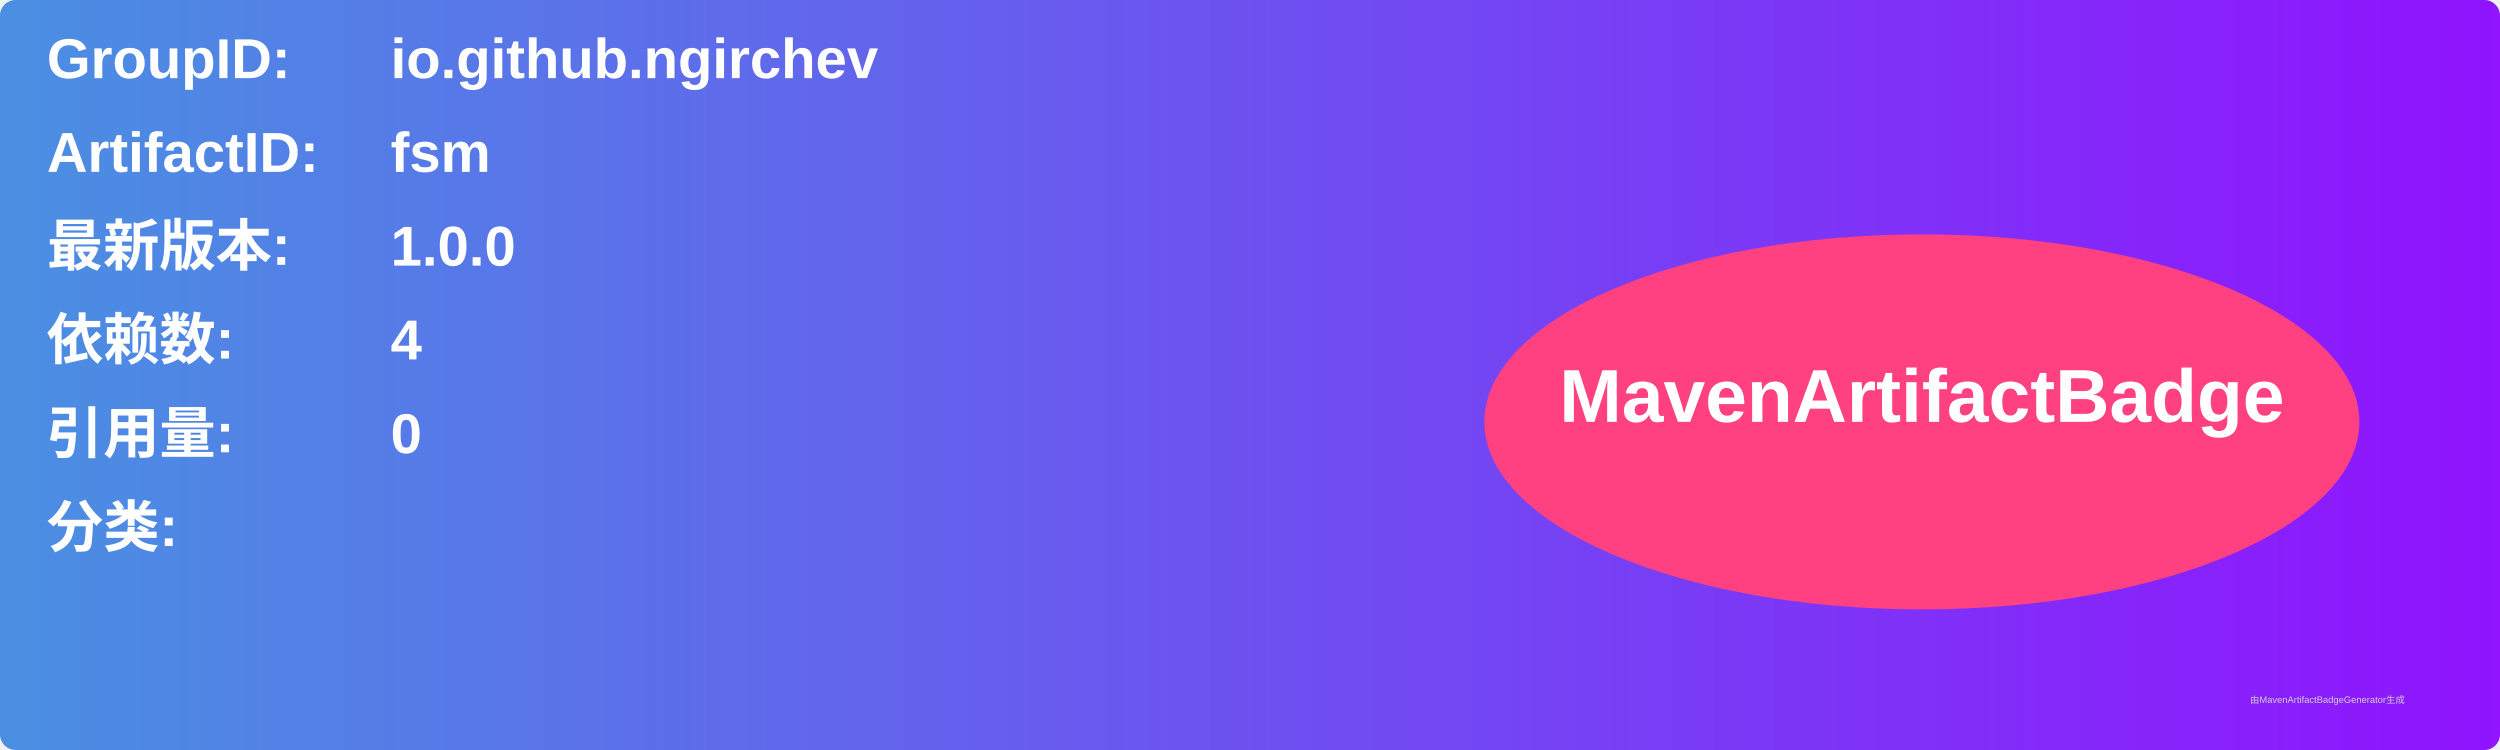
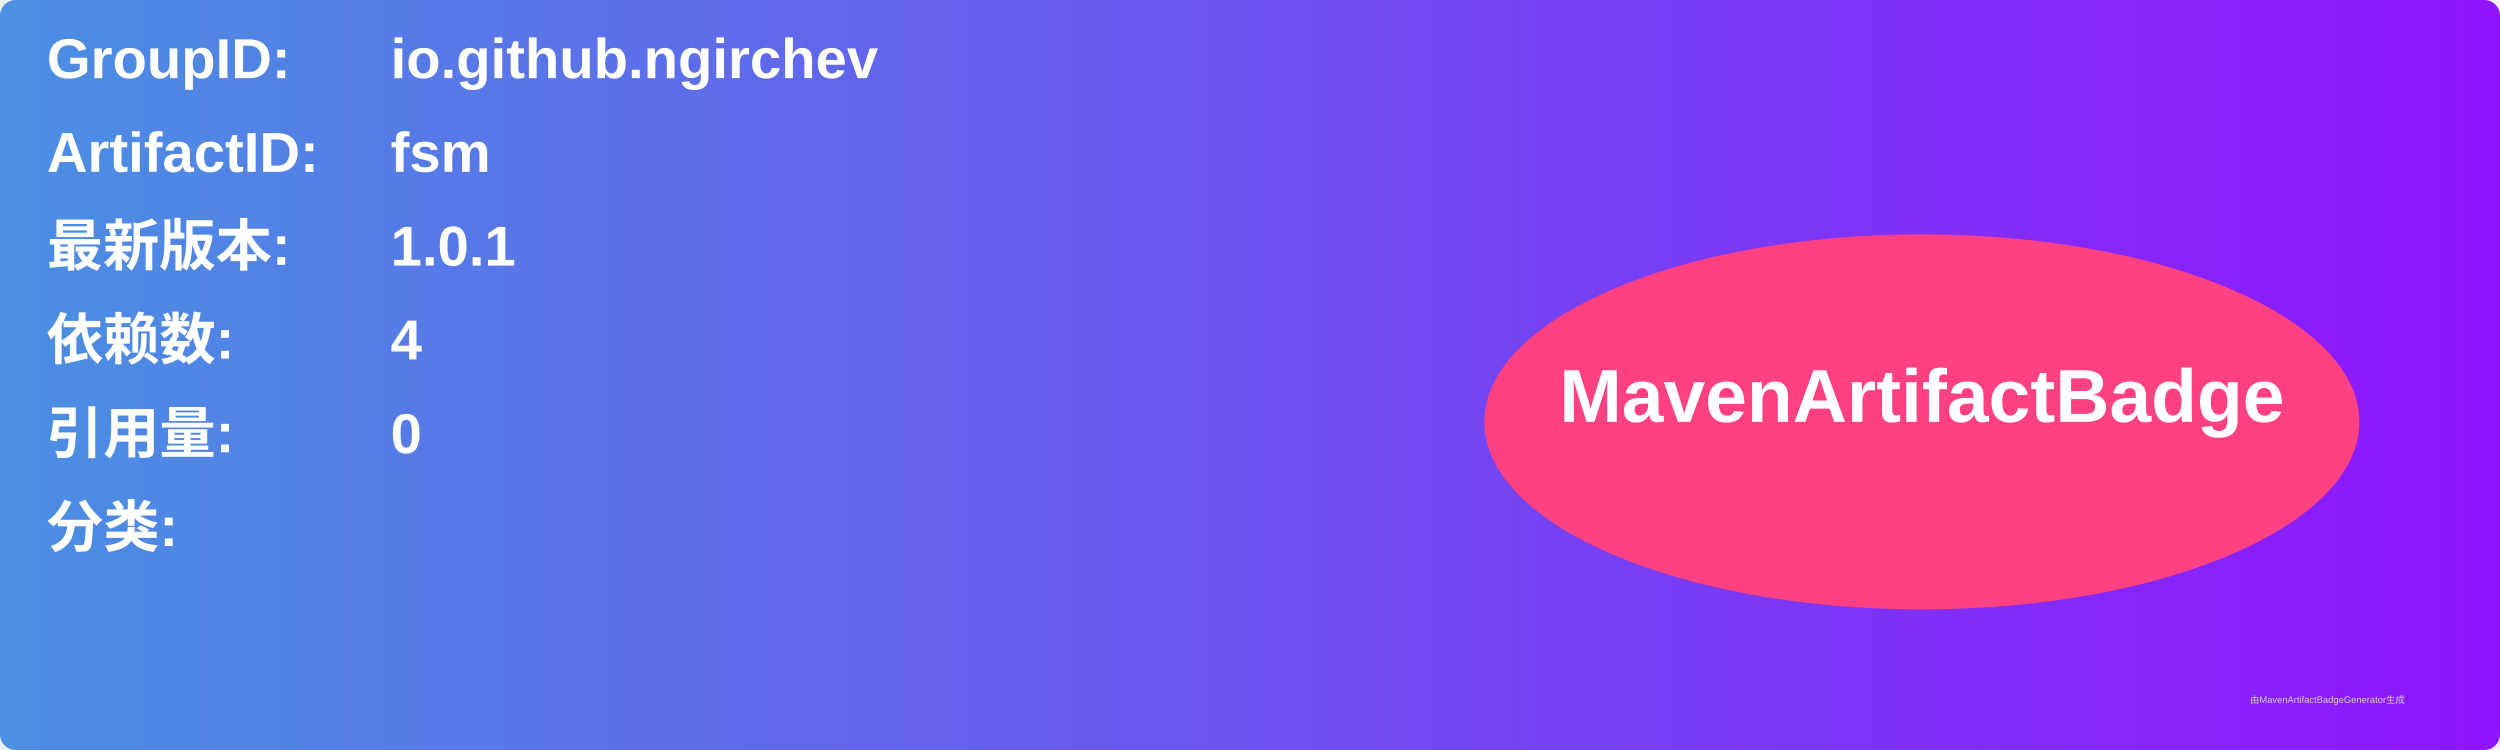
<svg xmlns="http://www.w3.org/2000/svg" width="800" height="240" viewBox="0 0 800 240">
  <linearGradient id="grad" x1="0%" y1="0%" x2="100%" y2="0%">
    <stop offset="0%" stop-color="#4a90e2" />
    <stop offset="100%" stop-color="#9013fe" />
  </linearGradient>
  <rect width="100%" height="100%" rx="5" ry="5" fill="url(#grad)" />
  <g transform="translate(15, 15)">
    <text x="0" y="10" font-family="Arial" font-size="18" fill="white" font-weight="bold" width="260">GroupID:</text>
    <text x="110" y="10" font-family="Arial" font-size="18" fill="white" font-weight="bold" width="460">io.github.ngirchev</text>
    <text x="0" y="40" font-family="Arial" font-size="18" fill="white" font-weight="bold" width="260">ArtifactID:</text>
    <text x="110" y="40" font-family="Arial" font-size="18" fill="white" font-weight="bold" width="460">fsm</text>
    <text x="0" y="70" font-family="Arial" font-size="18" fill="white" font-weight="bold">最新版本:</text>
    <text x="110" y="70" font-family="Arial" font-size="18" fill="white" font-weight="bold">
-       <tspan font-weight="bold">1.0.0</tspan>
+       <tspan font-weight="bold">1.0.1</tspan>
    </text>
    <text x="0" y="100" font-family="Arial" font-size="18" fill="white" font-weight="bold">依赖数: </text>
    <text x="110" y="100" font-family="Arial" font-size="18" fill="white">
      <tspan font-weight="bold">4</tspan>
    </text>
    <text x="0" y="130" font-family="Arial" font-size="18" fill="white" font-weight="bold">引用量: </text>
    <text x="110" y="130" font-family="Arial" font-size="18" fill="white">
      <tspan font-weight="bold">0</tspan>
    </text>
    <text x="0" y="160" font-family="Arial" font-size="18" fill="white" font-weight="bold">分类:</text>
    <text x="10" y="190" font-family="Arial" font-size="10" fill="white">
      <tspan font-weight="bold" />
    </text>
    <ellipse cx="600" cy="120" rx="140" ry="60" fill="#ff4081" />
    <text x="600" y="120" text-anchor="middle" font-family="Arial" font-size="24" fill="white" font-weight="bold">MavenArtifactBadge</text>
  </g>
  <text x="720" y="225" font-family="Arial" font-size="3" fill="#d0d0d0">由MavenArtifactBadgeGenerator生成</text>
</svg>
